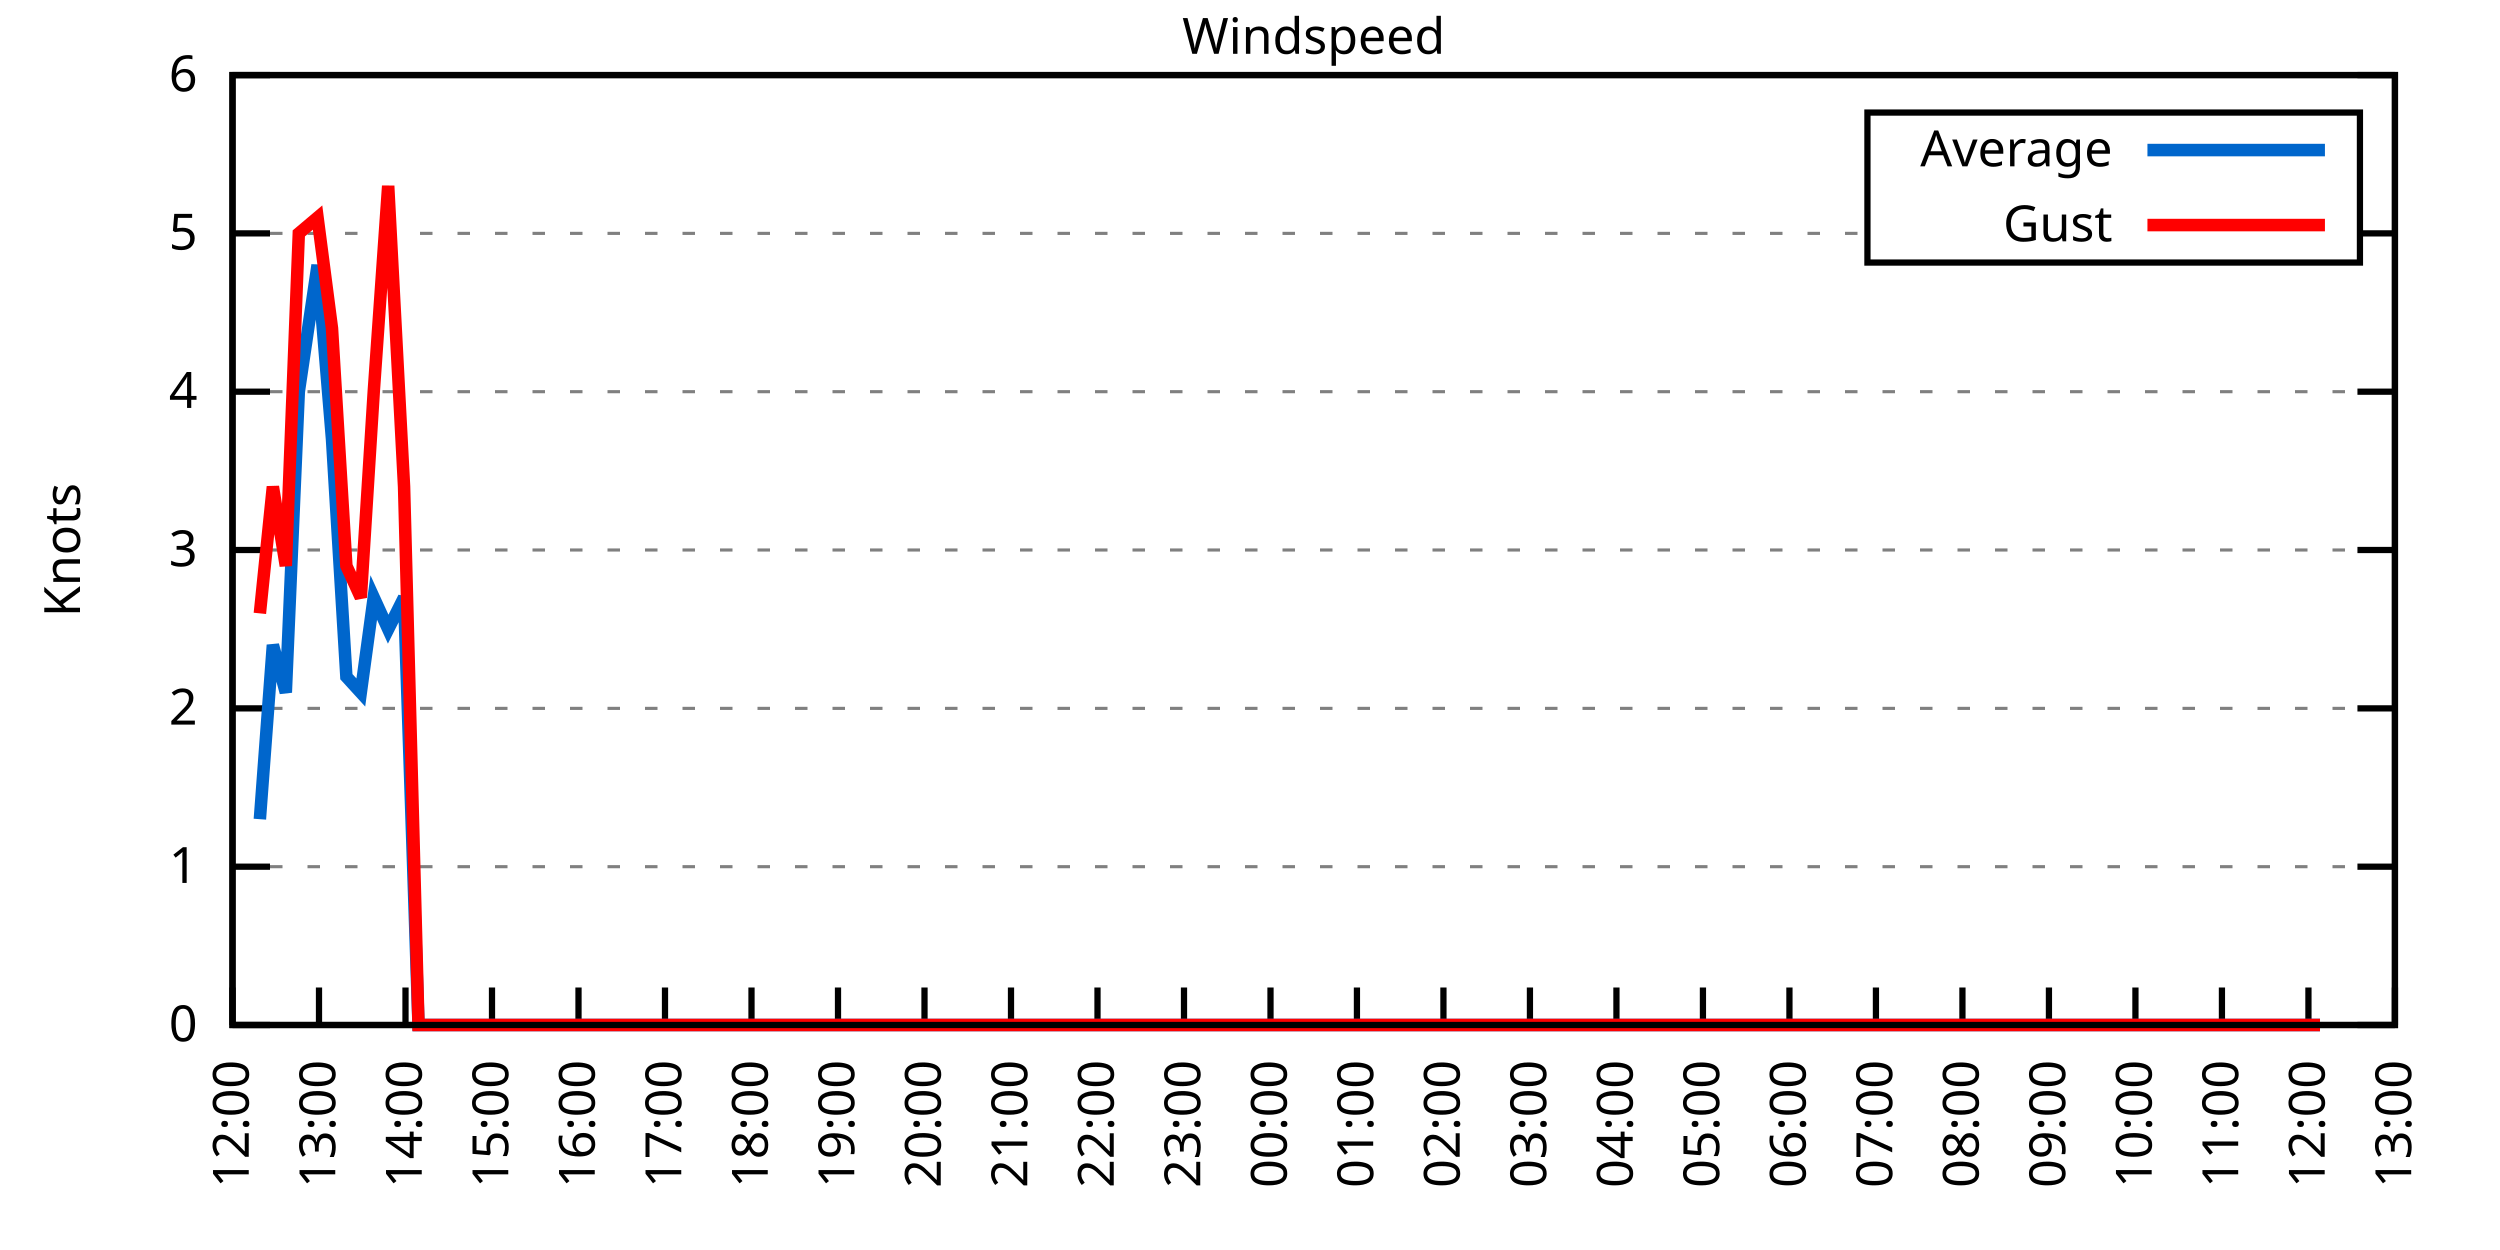
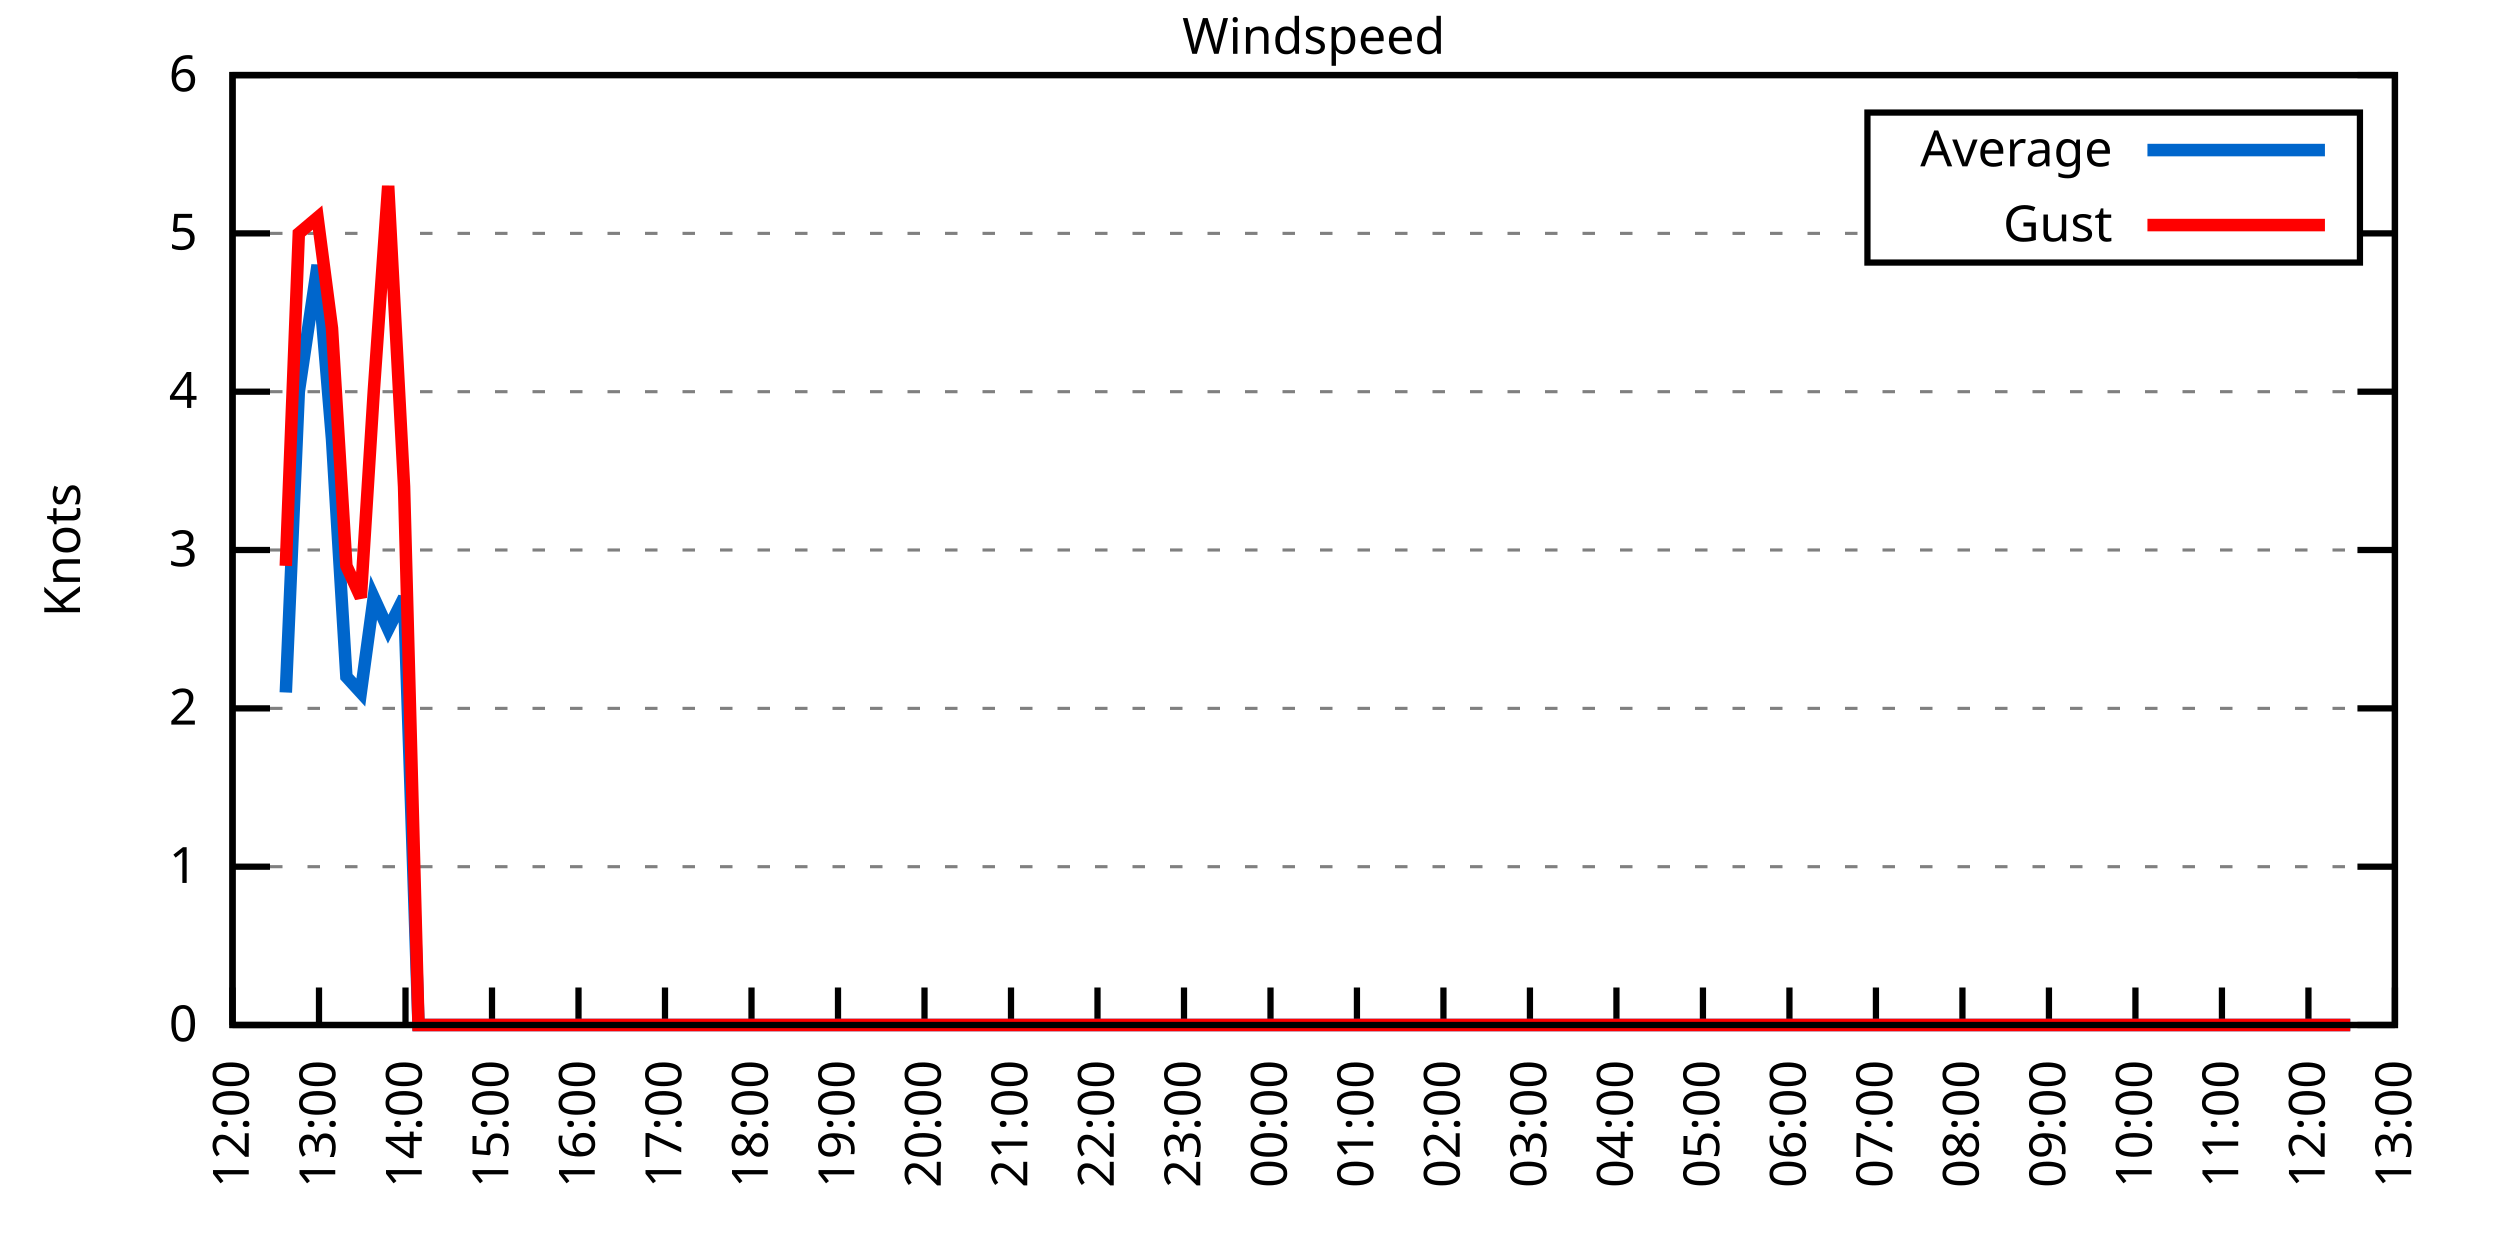
<svg xmlns="http://www.w3.org/2000/svg" xmlns:xlink="http://www.w3.org/1999/xlink" width="400" height="200" viewBox="0 0 400 200">
  <g id="gnuplot_canvas">
    <rect x="0" y="0" width="400" height="200" fill="none" />
    <defs>
      <circle id="gpDot" r="0.5" stroke-width="0.5" stroke="currentColor" />
      <path id="gpPt0" stroke-width="0.333" stroke="currentColor" d="M-1,0 h2 M0,-1 v2" />
      <path id="gpPt1" stroke-width="0.333" stroke="currentColor" d="M-1,-1 L1,1 M1,-1 L-1,1" />
      <path id="gpPt2" stroke-width="0.333" stroke="currentColor" d="M-1,0 L1,0 M0,-1 L0,1 M-1,-1 L1,1 M-1,1 L1,-1" />
      <rect id="gpPt3" stroke-width="0.333" stroke="currentColor" x="-1" y="-1" width="2" height="2" />
      <rect id="gpPt4" stroke-width="0.333" stroke="currentColor" fill="currentColor" x="-1" y="-1" width="2" height="2" />
      <circle id="gpPt5" stroke-width="0.333" stroke="currentColor" cx="0" cy="0" r="1" />
      <use xlink:href="#gpPt5" id="gpPt6" fill="currentColor" stroke="none" />
      <path id="gpPt7" stroke-width="0.333" stroke="currentColor" d="M0,-1.33 L-1.33,0.67 L1.33,0.67 z" />
      <use xlink:href="#gpPt7" id="gpPt8" fill="currentColor" stroke="none" />
      <use xlink:href="#gpPt7" id="gpPt9" stroke="currentColor" transform="rotate(180)" />
      <use xlink:href="#gpPt9" id="gpPt10" fill="currentColor" stroke="none" />
      <use xlink:href="#gpPt3" id="gpPt11" stroke="currentColor" transform="rotate(45)" />
      <use xlink:href="#gpPt11" id="gpPt12" fill="currentColor" stroke="none" />
      <path id="gpPt13" stroke-width="0.333" stroke="currentColor" d="M0,1.330 L1.265,0.411 L0.782,-1.067 L-0.782,-1.076 L-1.265,0.411 z" />
      <use xlink:href="#gpPt13" id="gpPt14" fill="currentColor" stroke="none" />
      <filter id="textbox" filterUnits="objectBoundingBox" x="0" y="0" height="1" width="1">
        <feFlood flood-color="white" flood-opacity="1" result="bgnd" />
        <feComposite in="SourceGraphic" in2="bgnd" operator="atop" />
      </filter>
      <filter id="greybox" filterUnits="objectBoundingBox" x="0" y="0" height="1" width="1">
        <feFlood flood-color="lightgrey" flood-opacity="1" result="grey" />
        <feComposite in="SourceGraphic" in2="grey" operator="atop" />
      </filter>
    </defs>
    <g fill="none" color="white" stroke="currentColor" stroke-width="1.00" stroke-linecap="butt" stroke-linejoin="miter">
</g>
    <g fill="none" color="black" stroke="currentColor" stroke-width="1.00" stroke-linecap="butt" stroke-linejoin="miter">
      <g stroke="none" shape-rendering="crispEdges">
        <polygon fill="rgb(255, 255, 255)" points="37.20,164.00 383.18,164.00 383.18,12.02 37.20,12.02 " />
      </g>
    </g>
    <g fill="none" color="black" stroke="currentColor" stroke-width="1.00" stroke-linecap="butt" stroke-linejoin="miter">
</g>
    <g fill="none" color="black" stroke="black" stroke-width="0.50" stroke-linecap="butt" stroke-linejoin="miter">
</g>
    <g fill="none" color="gray" stroke="currentColor" stroke-width="0.50" stroke-linecap="butt" stroke-linejoin="miter">
      <path stroke="gray" stroke-dasharray="2,4" class="gridline" d="M37.20,164.00 L383.19,164.00  " />
    </g>
    <g fill="none" color="gray" stroke="gray" stroke-width="1.00" stroke-linecap="butt" stroke-linejoin="miter">
</g>
    <g fill="none" color="black" stroke="currentColor" stroke-width="1.00" stroke-linecap="butt" stroke-linejoin="miter">
      <path stroke="black" d="M37.20,164.00 L43.20,164.00 M383.19,164.00 L377.19,164.00  " />
      <g transform="translate(31.60,166.60)" stroke="none" fill="black" font-family="Sans" font-size="8.00" text-anchor="end">
        <text>
          <tspan font-family="Sans"> 0</tspan>
        </text>
      </g>
    </g>
    <g fill="none" color="black" stroke="currentColor" stroke-width="1.00" stroke-linecap="butt" stroke-linejoin="miter">
</g>
    <g fill="none" color="black" stroke="black" stroke-width="0.50" stroke-linecap="butt" stroke-linejoin="miter">
</g>
    <g fill="none" color="gray" stroke="currentColor" stroke-width="0.50" stroke-linecap="butt" stroke-linejoin="miter">
      <path stroke="gray" stroke-dasharray="2,4" class="gridline" d="M37.20,138.67 L383.19,138.67  " />
    </g>
    <g fill="none" color="gray" stroke="gray" stroke-width="1.00" stroke-linecap="butt" stroke-linejoin="miter">
</g>
    <g fill="none" color="black" stroke="currentColor" stroke-width="1.00" stroke-linecap="butt" stroke-linejoin="miter">
      <path stroke="black" d="M37.20,138.67 L43.20,138.67 M383.19,138.67 L377.19,138.67  " />
      <g transform="translate(31.60,141.27)" stroke="none" fill="black" font-family="Sans" font-size="8.00" text-anchor="end">
        <text>
          <tspan font-family="Sans"> 1</tspan>
        </text>
      </g>
    </g>
    <g fill="none" color="black" stroke="currentColor" stroke-width="1.00" stroke-linecap="butt" stroke-linejoin="miter">
</g>
    <g fill="none" color="black" stroke="black" stroke-width="0.50" stroke-linecap="butt" stroke-linejoin="miter">
</g>
    <g fill="none" color="gray" stroke="currentColor" stroke-width="0.50" stroke-linecap="butt" stroke-linejoin="miter">
      <path stroke="gray" stroke-dasharray="2,4" class="gridline" d="M37.20,113.34 L383.19,113.34  " />
    </g>
    <g fill="none" color="gray" stroke="gray" stroke-width="1.00" stroke-linecap="butt" stroke-linejoin="miter">
</g>
    <g fill="none" color="black" stroke="currentColor" stroke-width="1.00" stroke-linecap="butt" stroke-linejoin="miter">
      <path stroke="black" d="M37.20,113.34 L43.20,113.34 M383.19,113.34 L377.19,113.34  " />
      <g transform="translate(31.60,115.94)" stroke="none" fill="black" font-family="Sans" font-size="8.00" text-anchor="end">
        <text>
          <tspan font-family="Sans"> 2</tspan>
        </text>
      </g>
    </g>
    <g fill="none" color="black" stroke="currentColor" stroke-width="1.00" stroke-linecap="butt" stroke-linejoin="miter">
</g>
    <g fill="none" color="black" stroke="black" stroke-width="0.50" stroke-linecap="butt" stroke-linejoin="miter">
</g>
    <g fill="none" color="gray" stroke="currentColor" stroke-width="0.50" stroke-linecap="butt" stroke-linejoin="miter">
      <path stroke="gray" stroke-dasharray="2,4" class="gridline" d="M37.20,88.00 L383.19,88.00  " />
    </g>
    <g fill="none" color="gray" stroke="gray" stroke-width="1.00" stroke-linecap="butt" stroke-linejoin="miter">
</g>
    <g fill="none" color="black" stroke="currentColor" stroke-width="1.00" stroke-linecap="butt" stroke-linejoin="miter">
      <path stroke="black" d="M37.20,88.00 L43.20,88.00 M383.19,88.00 L377.19,88.00  " />
      <g transform="translate(31.60,90.60)" stroke="none" fill="black" font-family="Sans" font-size="8.00" text-anchor="end">
        <text>
          <tspan font-family="Sans"> 3</tspan>
        </text>
      </g>
    </g>
    <g fill="none" color="black" stroke="currentColor" stroke-width="1.00" stroke-linecap="butt" stroke-linejoin="miter">
</g>
    <g fill="none" color="black" stroke="black" stroke-width="0.50" stroke-linecap="butt" stroke-linejoin="miter">
</g>
    <g fill="none" color="gray" stroke="currentColor" stroke-width="0.50" stroke-linecap="butt" stroke-linejoin="miter">
      <path stroke="gray" stroke-dasharray="2,4" class="gridline" d="M37.20,62.67 L383.19,62.67  " />
    </g>
    <g fill="none" color="gray" stroke="gray" stroke-width="1.00" stroke-linecap="butt" stroke-linejoin="miter">
</g>
    <g fill="none" color="black" stroke="currentColor" stroke-width="1.00" stroke-linecap="butt" stroke-linejoin="miter">
      <path stroke="black" d="M37.20,62.67 L43.20,62.67 M383.19,62.67 L377.19,62.67  " />
      <g transform="translate(31.60,65.27)" stroke="none" fill="black" font-family="Sans" font-size="8.00" text-anchor="end">
        <text>
          <tspan font-family="Sans"> 4</tspan>
        </text>
      </g>
    </g>
    <g fill="none" color="black" stroke="currentColor" stroke-width="1.00" stroke-linecap="butt" stroke-linejoin="miter">
</g>
    <g fill="none" color="black" stroke="black" stroke-width="0.50" stroke-linecap="butt" stroke-linejoin="miter">
</g>
    <g fill="none" color="gray" stroke="currentColor" stroke-width="0.50" stroke-linecap="butt" stroke-linejoin="miter">
      <path stroke="gray" stroke-dasharray="2,4" class="gridline" d="M37.20,37.34 L298.79,37.34 M377.59,37.34 L383.19,37.34  " />
    </g>
    <g fill="none" color="gray" stroke="gray" stroke-width="1.00" stroke-linecap="butt" stroke-linejoin="miter">
</g>
    <g fill="none" color="black" stroke="currentColor" stroke-width="1.00" stroke-linecap="butt" stroke-linejoin="miter">
      <path stroke="black" d="M37.20,37.34 L43.20,37.34 M383.19,37.34 L377.19,37.34  " />
      <g transform="translate(31.60,39.94)" stroke="none" fill="black" font-family="Sans" font-size="8.00" text-anchor="end">
        <text>
          <tspan font-family="Sans"> 5</tspan>
        </text>
      </g>
    </g>
    <g fill="none" color="black" stroke="currentColor" stroke-width="1.00" stroke-linecap="butt" stroke-linejoin="miter">
</g>
    <g fill="none" color="black" stroke="black" stroke-width="0.50" stroke-linecap="butt" stroke-linejoin="miter">
</g>
    <g fill="none" color="gray" stroke="currentColor" stroke-width="0.50" stroke-linecap="butt" stroke-linejoin="miter">
      <path stroke="gray" stroke-dasharray="2,4" class="gridline" d="M37.20,12.01 L383.19,12.01  " />
    </g>
    <g fill="none" color="gray" stroke="gray" stroke-width="1.00" stroke-linecap="butt" stroke-linejoin="miter">
</g>
    <g fill="none" color="black" stroke="currentColor" stroke-width="1.00" stroke-linecap="butt" stroke-linejoin="miter">
      <path stroke="black" d="M37.20,12.01 L43.20,12.01 M383.19,12.01 L377.19,12.01  " />
      <g transform="translate(31.60,14.61)" stroke="none" fill="black" font-family="Sans" font-size="8.00" text-anchor="end">
        <text>
          <tspan font-family="Sans"> 6</tspan>
        </text>
      </g>
    </g>
    <g fill="none" color="black" stroke="currentColor" stroke-width="1.00" stroke-linecap="butt" stroke-linejoin="miter">
      <path stroke="black" d="M37.20,164.00 L37.20,158.00  " />
      <g transform="translate(39.80,169.60) rotate(270.00)" stroke="none" fill="black" font-family="Sans" font-size="8.00" text-anchor="end">
        <text>
          <tspan font-family="Sans">12:00</tspan>
        </text>
      </g>
    </g>
    <g fill="none" color="black" stroke="currentColor" stroke-width="1.00" stroke-linecap="butt" stroke-linejoin="miter">
      <path stroke="black" d="M51.04,164.00 L51.04,158.00  " />
      <g transform="translate(53.64,169.60) rotate(270.00)" stroke="none" fill="black" font-family="Sans" font-size="8.00" text-anchor="end">
        <text>
          <tspan font-family="Sans">13:00</tspan>
        </text>
      </g>
    </g>
    <g fill="none" color="black" stroke="currentColor" stroke-width="1.00" stroke-linecap="butt" stroke-linejoin="miter">
      <path stroke="black" d="M64.88,164.00 L64.88,158.00  " />
      <g transform="translate(67.48,169.60) rotate(270.00)" stroke="none" fill="black" font-family="Sans" font-size="8.00" text-anchor="end">
        <text>
          <tspan font-family="Sans">14:00</tspan>
        </text>
      </g>
    </g>
    <g fill="none" color="black" stroke="currentColor" stroke-width="1.00" stroke-linecap="butt" stroke-linejoin="miter">
      <path stroke="black" d="M78.72,164.00 L78.72,158.00  " />
      <g transform="translate(81.32,169.60) rotate(270.00)" stroke="none" fill="black" font-family="Sans" font-size="8.00" text-anchor="end">
        <text>
          <tspan font-family="Sans">15:00</tspan>
        </text>
      </g>
    </g>
    <g fill="none" color="black" stroke="currentColor" stroke-width="1.00" stroke-linecap="butt" stroke-linejoin="miter">
      <path stroke="black" d="M92.56,164.00 L92.56,158.00  " />
      <g transform="translate(95.16,169.60) rotate(270.00)" stroke="none" fill="black" font-family="Sans" font-size="8.00" text-anchor="end">
        <text>
          <tspan font-family="Sans">16:00</tspan>
        </text>
      </g>
    </g>
    <g fill="none" color="black" stroke="currentColor" stroke-width="1.00" stroke-linecap="butt" stroke-linejoin="miter">
      <path stroke="black" d="M106.40,164.00 L106.40,158.00  " />
      <g transform="translate(109.00,169.60) rotate(270.00)" stroke="none" fill="black" font-family="Sans" font-size="8.00" text-anchor="end">
        <text>
          <tspan font-family="Sans">17:00</tspan>
        </text>
      </g>
    </g>
    <g fill="none" color="black" stroke="currentColor" stroke-width="1.00" stroke-linecap="butt" stroke-linejoin="miter">
      <path stroke="black" d="M120.24,164.00 L120.24,158.00  " />
      <g transform="translate(122.84,169.60) rotate(270.00)" stroke="none" fill="black" font-family="Sans" font-size="8.00" text-anchor="end">
        <text>
          <tspan font-family="Sans">18:00</tspan>
        </text>
      </g>
    </g>
    <g fill="none" color="black" stroke="currentColor" stroke-width="1.00" stroke-linecap="butt" stroke-linejoin="miter">
      <path stroke="black" d="M134.08,164.00 L134.08,158.00  " />
      <g transform="translate(136.68,169.60) rotate(270.00)" stroke="none" fill="black" font-family="Sans" font-size="8.00" text-anchor="end">
        <text>
          <tspan font-family="Sans">19:00</tspan>
        </text>
      </g>
    </g>
    <g fill="none" color="black" stroke="currentColor" stroke-width="1.00" stroke-linecap="butt" stroke-linejoin="miter">
      <path stroke="black" d="M147.92,164.00 L147.92,158.00  " />
      <g transform="translate(150.52,169.60) rotate(270.00)" stroke="none" fill="black" font-family="Sans" font-size="8.00" text-anchor="end">
        <text>
          <tspan font-family="Sans">20:00</tspan>
        </text>
      </g>
    </g>
    <g fill="none" color="black" stroke="currentColor" stroke-width="1.00" stroke-linecap="butt" stroke-linejoin="miter">
      <path stroke="black" d="M161.76,164.00 L161.76,158.00  " />
      <g transform="translate(164.36,169.60) rotate(270.00)" stroke="none" fill="black" font-family="Sans" font-size="8.00" text-anchor="end">
        <text>
          <tspan font-family="Sans">21:00</tspan>
        </text>
      </g>
    </g>
    <g fill="none" color="black" stroke="currentColor" stroke-width="1.00" stroke-linecap="butt" stroke-linejoin="miter">
      <path stroke="black" d="M175.60,164.00 L175.60,158.00  " />
      <g transform="translate(178.20,169.60) rotate(270.00)" stroke="none" fill="black" font-family="Sans" font-size="8.00" text-anchor="end">
        <text>
          <tspan font-family="Sans">22:00</tspan>
        </text>
      </g>
    </g>
    <g fill="none" color="black" stroke="currentColor" stroke-width="1.00" stroke-linecap="butt" stroke-linejoin="miter">
      <path stroke="black" d="M189.44,164.00 L189.44,158.00  " />
      <g transform="translate(192.04,169.60) rotate(270.00)" stroke="none" fill="black" font-family="Sans" font-size="8.00" text-anchor="end">
        <text>
          <tspan font-family="Sans">23:00</tspan>
        </text>
      </g>
    </g>
    <g fill="none" color="black" stroke="currentColor" stroke-width="1.00" stroke-linecap="butt" stroke-linejoin="miter">
      <path stroke="black" d="M203.28,164.00 L203.28,158.00  " />
      <g transform="translate(205.88,169.60) rotate(270.00)" stroke="none" fill="black" font-family="Sans" font-size="8.00" text-anchor="end">
        <text>
          <tspan font-family="Sans">00:00</tspan>
        </text>
      </g>
    </g>
    <g fill="none" color="black" stroke="currentColor" stroke-width="1.00" stroke-linecap="butt" stroke-linejoin="miter">
      <path stroke="black" d="M217.11,164.00 L217.11,158.00  " />
      <g transform="translate(219.71,169.60) rotate(270.00)" stroke="none" fill="black" font-family="Sans" font-size="8.00" text-anchor="end">
        <text>
          <tspan font-family="Sans">01:00</tspan>
        </text>
      </g>
    </g>
    <g fill="none" color="black" stroke="currentColor" stroke-width="1.00" stroke-linecap="butt" stroke-linejoin="miter">
      <path stroke="black" d="M230.95,164.00 L230.95,158.00  " />
      <g transform="translate(233.55,169.60) rotate(270.00)" stroke="none" fill="black" font-family="Sans" font-size="8.00" text-anchor="end">
        <text>
          <tspan font-family="Sans">02:00</tspan>
        </text>
      </g>
    </g>
    <g fill="none" color="black" stroke="currentColor" stroke-width="1.00" stroke-linecap="butt" stroke-linejoin="miter">
      <path stroke="black" d="M244.79,164.00 L244.79,158.00  " />
      <g transform="translate(247.39,169.60) rotate(270.00)" stroke="none" fill="black" font-family="Sans" font-size="8.00" text-anchor="end">
        <text>
          <tspan font-family="Sans">03:00</tspan>
        </text>
      </g>
    </g>
    <g fill="none" color="black" stroke="currentColor" stroke-width="1.00" stroke-linecap="butt" stroke-linejoin="miter">
      <path stroke="black" d="M258.63,164.00 L258.63,158.00  " />
      <g transform="translate(261.23,169.60) rotate(270.00)" stroke="none" fill="black" font-family="Sans" font-size="8.00" text-anchor="end">
        <text>
          <tspan font-family="Sans">04:00</tspan>
        </text>
      </g>
    </g>
    <g fill="none" color="black" stroke="currentColor" stroke-width="1.00" stroke-linecap="butt" stroke-linejoin="miter">
      <path stroke="black" d="M272.47,164.00 L272.47,158.00  " />
      <g transform="translate(275.07,169.60) rotate(270.00)" stroke="none" fill="black" font-family="Sans" font-size="8.00" text-anchor="end">
        <text>
          <tspan font-family="Sans">05:00</tspan>
        </text>
      </g>
    </g>
    <g fill="none" color="black" stroke="currentColor" stroke-width="1.00" stroke-linecap="butt" stroke-linejoin="miter">
      <path stroke="black" d="M286.31,164.00 L286.31,158.00  " />
      <g transform="translate(288.91,169.60) rotate(270.00)" stroke="none" fill="black" font-family="Sans" font-size="8.00" text-anchor="end">
        <text>
          <tspan font-family="Sans">06:00</tspan>
        </text>
      </g>
    </g>
    <g fill="none" color="black" stroke="currentColor" stroke-width="1.00" stroke-linecap="butt" stroke-linejoin="miter">
      <path stroke="black" d="M300.15,164.00 L300.15,158.00  " />
      <g transform="translate(302.75,169.60) rotate(270.00)" stroke="none" fill="black" font-family="Sans" font-size="8.00" text-anchor="end">
        <text>
          <tspan font-family="Sans">07:00</tspan>
        </text>
      </g>
    </g>
    <g fill="none" color="black" stroke="currentColor" stroke-width="1.00" stroke-linecap="butt" stroke-linejoin="miter">
      <path stroke="black" d="M313.99,164.00 L313.99,158.00  " />
      <g transform="translate(316.59,169.60) rotate(270.00)" stroke="none" fill="black" font-family="Sans" font-size="8.00" text-anchor="end">
        <text>
          <tspan font-family="Sans">08:00</tspan>
        </text>
      </g>
    </g>
    <g fill="none" color="black" stroke="currentColor" stroke-width="1.00" stroke-linecap="butt" stroke-linejoin="miter">
      <path stroke="black" d="M327.83,164.00 L327.83,158.00  " />
      <g transform="translate(330.43,169.60) rotate(270.00)" stroke="none" fill="black" font-family="Sans" font-size="8.00" text-anchor="end">
        <text>
          <tspan font-family="Sans">09:00</tspan>
        </text>
      </g>
    </g>
    <g fill="none" color="black" stroke="currentColor" stroke-width="1.00" stroke-linecap="butt" stroke-linejoin="miter">
      <path stroke="black" d="M341.67,164.00 L341.67,158.00  " />
      <g transform="translate(344.27,169.60) rotate(270.00)" stroke="none" fill="black" font-family="Sans" font-size="8.00" text-anchor="end">
        <text>
          <tspan font-family="Sans">10:00</tspan>
        </text>
      </g>
    </g>
    <g fill="none" color="black" stroke="currentColor" stroke-width="1.00" stroke-linecap="butt" stroke-linejoin="miter">
      <path stroke="black" d="M355.51,164.00 L355.51,158.00  " />
      <g transform="translate(358.11,169.60) rotate(270.00)" stroke="none" fill="black" font-family="Sans" font-size="8.00" text-anchor="end">
        <text>
          <tspan font-family="Sans">11:00</tspan>
        </text>
      </g>
    </g>
    <g fill="none" color="black" stroke="currentColor" stroke-width="1.00" stroke-linecap="butt" stroke-linejoin="miter">
      <path stroke="black" d="M369.35,164.00 L369.35,158.00  " />
      <g transform="translate(371.95,169.60) rotate(270.00)" stroke="none" fill="black" font-family="Sans" font-size="8.00" text-anchor="end">
        <text>
          <tspan font-family="Sans">12:00</tspan>
        </text>
      </g>
    </g>
    <g fill="none" color="black" stroke="currentColor" stroke-width="1.00" stroke-linecap="butt" stroke-linejoin="miter">
      <path stroke="black" d="M383.19,164.00 L383.19,158.00  " />
      <g transform="translate(385.79,169.60) rotate(270.00)" stroke="none" fill="black" font-family="Sans" font-size="8.00" text-anchor="end">
        <text>
          <tspan font-family="Sans">13:00</tspan>
        </text>
      </g>
    </g>
    <g fill="none" color="black" stroke="currentColor" stroke-width="1.00" stroke-linecap="butt" stroke-linejoin="miter">
</g>
    <g fill="none" color="black" stroke="currentColor" stroke-width="1.00" stroke-linecap="butt" stroke-linejoin="miter">
      <path stroke="black" d="M37.20,12.01 L37.20,164.00 L383.19,164.00 L383.19,12.01 L37.20,12.01 Z  " />
    </g>
    <g fill="none" color="black" stroke="currentColor" stroke-width="1.00" stroke-linecap="butt" stroke-linejoin="miter">
</g>
    <g fill="none" color="black" stroke="currentColor" stroke-width="1.00" stroke-linecap="butt" stroke-linejoin="miter">
      <path stroke="black" d="M298.79,42.01 L298.79,18.01 L377.59,18.01 L377.59,42.01 L298.79,42.01 Z  " />
    </g>
    <g id="Windspeed_plot_1">
      <g fill="none" color="white" stroke="black" stroke-width="2.00" stroke-linecap="butt" stroke-linejoin="miter">
</g>
      <g fill="none" color="black" stroke="currentColor" stroke-width="2.00" stroke-linecap="butt" stroke-linejoin="miter">
        <g transform="translate(337.99,26.61)" stroke="none" fill="black" font-family="Sans" font-size="8.00" text-anchor="end">
          <text>
            <tspan font-family="Sans">Average</tspan>
          </text>
        </g>
      </g>
      <g fill="none" color="black" stroke="currentColor" stroke-width="2.00" stroke-linecap="butt" stroke-linejoin="miter">
-         <path stroke="rgb(  0, 102, 204)" d="M343.59,24.01 L371.99,24.01 M41.58,131.07 L43.66,103.20 L45.73,110.80 L47.81,62.67 L50.81,42.41 L53.12,70.27   L55.42,108.27 L57.73,110.80 L59.80,95.60 L62.11,100.67 L64.65,95.60 L66.96,164.00 L69.03,164.00 L71.57,164.00   L73.41,164.00 L76.18,164.00 L78.03,164.00 L80.79,164.00 L82.64,164.00 L85.41,164.00 L87.25,164.00 L90.02,164.00   L91.87,164.00 L94.40,164.00 L96.48,164.00 L99.02,164.00 L101.55,164.00 L103.63,164.00 L106.17,164.00 L108.24,164.00   L110.78,164.00 L112.63,164.00 L115.16,164.00 L117.47,164.00 L119.78,164.00 L121.85,164.00 L124.62,164.00 L126.70,164.00   L129.23,164.00 L131.31,164.00 L133.62,164.00 L136.15,164.00 L138.23,164.00 L140.31,164.00 L143.07,164.00 L145.15,164.00   L147.69,164.00 L149.53,164.00 L152.07,164.00 L154.61,164.00 L156.45,164.00 L158.99,164.00 L161.06,164.00 L163.83,164.00   L165.68,164.00 L167.98,164.00 L170.75,164.00 L172.60,164.00 L175.13,164.00 L177.44,164.00 L179.98,164.00 L181.82,164.00   L184.36,164.00 L186.67,164.00 L189.20,164.00 L191.51,164.00 L193.59,164.00 L195.89,164.00 L198.43,164.00 L200.74,164.00   L203.04,164.00 L205.12,164.00 L207.66,164.00 L209.50,164.00 L212.27,164.00 L214.35,164.00 L216.88,164.00 L218.73,164.00   L220.81,164.00 L223.34,164.00 L225.42,164.00 L227.96,164.00 L230.72,164.00 L232.57,164.00 L234.41,164.00 L237.41,164.00   L239.95,164.00 L242.26,164.00 L244.33,164.00 L246.64,164.00 L249.18,164.00 L251.48,164.00 L253.56,164.00 L256.10,164.00   L257.94,164.00 L260.25,164.00 L262.55,164.00 L265.09,164.00 L267.40,164.00 L269.71,164.00 L271.78,164.00 L274.55,164.00   L276.63,164.00 L279.16,164.00 L281.01,164.00 L283.78,164.00 L285.62,164.00 L288.16,164.00 L290.70,164.00 L292.54,164.00   L295.08,164.00 L297.15,164.00 L299.69,164.00 L302.00,164.00 L304.53,164.00 L306.61,164.00 L308.69,164.00 L311.45,164.00   L313.30,164.00 L315.84,164.00 L320.45,164.00 L322.76,164.00 L325.29,164.00 L327.37,164.00 L329.91,164.00 L331.98,164.00   L334.52,164.00 L336.60,164.00 L338.90,164.00 L341.44,164.00 L343.52,164.00 L346.05,164.00 L347.90,164.00 L350.67,164.00   L352.51,164.00 L355.28,164.00 L357.36,164.00 L359.89,164.00 L362.20,164.00 L364.28,164.00 L366.58,164.00 L368.66,164.00   L371.20,164.00  " />
+         <path stroke="rgb(  0, 102, 204)" d="M343.59,24.01 L371.99,24.01 M45.73,110.80 L47.81,62.67 L50.81,42.41 L53.12,70.27 L55.42,108.27 L57.73,110.80   L59.80,95.60 L62.11,100.67 L64.65,95.60 L66.96,164.00 L69.03,164.00 L71.57,164.00 L73.41,164.00 L76.18,164.00   L78.03,164.00 L80.79,164.00 L82.64,164.00 L85.41,164.00 L87.25,164.00 L90.02,164.00 L91.87,164.00 L94.40,164.00   L96.48,164.00 L99.02,164.00 L101.55,164.00 L103.63,164.00 L106.17,164.00 L108.24,164.00 L110.78,164.00 L112.63,164.00   L115.16,164.00 L117.47,164.00 L119.78,164.00 L121.85,164.00 L124.62,164.00 L126.70,164.00 L129.23,164.00 L131.31,164.00   L133.62,164.00 L136.15,164.00 L138.23,164.00 L140.31,164.00 L143.07,164.00 L145.15,164.00 L147.69,164.00 L149.53,164.00   L152.07,164.00 L154.61,164.00 L156.45,164.00 L158.99,164.00 L161.06,164.00 L163.83,164.00 L165.68,164.00 L167.98,164.00   L170.75,164.00 L172.60,164.00 L175.13,164.00 L177.44,164.00 L179.98,164.00 L181.82,164.00 L184.36,164.00 L186.67,164.00   L189.20,164.00 L191.51,164.00 L193.59,164.00 L195.89,164.00 L198.43,164.00 L200.74,164.00 L203.04,164.00 L205.12,164.00   L207.66,164.00 L209.50,164.00 L212.27,164.00 L214.35,164.00 L216.88,164.00 L218.73,164.00 L220.81,164.00 L223.34,164.00   L225.42,164.00 L227.96,164.00 L230.72,164.00 L232.57,164.00 L234.41,164.00 L237.41,164.00 L239.95,164.00 L242.26,164.00   L244.33,164.00 L246.64,164.00 L249.18,164.00 L251.48,164.00 L253.56,164.00 L256.10,164.00 L257.94,164.00 L260.25,164.00   L262.55,164.00 L265.09,164.00 L267.40,164.00 L269.71,164.00 L271.78,164.00 L274.55,164.00 L276.63,164.00 L279.16,164.00   L281.01,164.00 L283.78,164.00 L285.62,164.00 L288.16,164.00 L290.70,164.00 L292.54,164.00 L295.08,164.00 L297.15,164.00   L299.69,164.00 L302.00,164.00 L304.53,164.00 L306.61,164.00 L308.69,164.00 L311.45,164.00 L313.30,164.00 L315.84,164.00   L320.45,164.00 L322.76,164.00 L325.29,164.00 L327.37,164.00 L329.91,164.00 L331.98,164.00 L334.52,164.00 L336.60,164.00   L338.90,164.00 L341.44,164.00 L343.52,164.00 L346.05,164.00 L347.90,164.00 L350.67,164.00 L352.51,164.00 L355.28,164.00   L357.36,164.00 L359.89,164.00 L362.20,164.00 L364.28,164.00 L366.58,164.00 L368.66,164.00 L371.20,164.00 L373.73,164.00   L376.04,164.00  " />
      </g>
    </g>
    <g id="Windspeed_plot_2">
      <g fill="none" color="black" stroke="currentColor" stroke-width="2.00" stroke-linecap="butt" stroke-linejoin="miter">
        <g transform="translate(337.99,38.61)" stroke="none" fill="black" font-family="Sans" font-size="8.00" text-anchor="end">
          <text>
            <tspan font-family="Sans">Gust</tspan>
          </text>
        </g>
      </g>
      <g fill="none" color="black" stroke="currentColor" stroke-width="2.00" stroke-linecap="butt" stroke-linejoin="miter">
-         <path stroke="rgb(255,   0,   0)" d="M343.59,36.01 L371.99,36.01 M41.58,98.14 L43.66,77.87 L45.73,90.54 L47.81,37.34 L50.81,34.81 L53.12,52.54   L55.42,90.54 L57.73,95.60 L59.80,62.67 L62.11,29.74 L64.65,77.87 L66.96,164.00 L69.03,164.00 L71.57,164.00   L73.41,164.00 L76.18,164.00 L78.03,164.00 L80.79,164.00 L82.64,164.00 L85.41,164.00 L87.25,164.00 L90.02,164.00   L91.87,164.00 L94.40,164.00 L96.48,164.00 L99.02,164.00 L101.55,164.00 L103.63,164.00 L106.17,164.00 L108.24,164.00   L110.78,164.00 L112.63,164.00 L115.16,164.00 L117.47,164.00 L119.78,164.00 L121.85,164.00 L124.62,164.00 L126.70,164.00   L129.23,164.00 L131.31,164.00 L133.62,164.00 L136.15,164.00 L138.23,164.00 L140.31,164.00 L143.07,164.00 L145.15,164.00   L147.69,164.00 L149.53,164.00 L152.07,164.00 L154.61,164.00 L156.45,164.00 L158.99,164.00 L161.06,164.00 L163.83,164.00   L165.68,164.00 L167.98,164.00 L170.75,164.00 L172.60,164.00 L175.13,164.00 L177.44,164.00 L179.98,164.00 L181.82,164.00   L184.36,164.00 L186.67,164.00 L189.20,164.00 L191.51,164.00 L193.59,164.00 L195.89,164.00 L198.43,164.00 L200.74,164.00   L203.04,164.00 L205.12,164.00 L207.66,164.00 L209.50,164.00 L212.27,164.00 L214.35,164.00 L216.88,164.00 L218.73,164.00   L220.81,164.00 L223.34,164.00 L225.42,164.00 L227.96,164.00 L230.72,164.00 L232.57,164.00 L234.41,164.00 L237.41,164.00   L239.95,164.00 L242.26,164.00 L244.33,164.00 L246.64,164.00 L249.18,164.00 L251.48,164.00 L253.56,164.00 L256.10,164.00   L257.94,164.00 L260.25,164.00 L262.55,164.00 L265.09,164.00 L267.40,164.00 L269.71,164.00 L271.78,164.00 L274.55,164.00   L276.63,164.00 L279.16,164.00 L281.01,164.00 L283.78,164.00 L285.62,164.00 L288.16,164.00 L290.70,164.00 L292.54,164.00   L295.08,164.00 L297.15,164.00 L299.69,164.00 L302.00,164.00 L304.53,164.00 L306.61,164.00 L308.69,164.00 L311.45,164.00   L313.30,164.00 L315.84,164.00 L320.45,164.00 L322.76,164.00 L325.29,164.00 L327.37,164.00 L329.91,164.00 L331.98,164.00   L334.52,164.00 L336.60,164.00 L338.90,164.00 L341.44,164.00 L343.52,164.00 L346.05,164.00 L347.90,164.00 L350.67,164.00   L352.51,164.00 L355.28,164.00 L357.36,164.00 L359.89,164.00 L362.20,164.00 L364.28,164.00 L366.58,164.00 L368.66,164.00   L371.20,164.00  " />
+         <path stroke="rgb(255,   0,   0)" d="M343.59,36.01 L371.99,36.01 M45.73,90.54 L47.81,37.34 L50.81,34.81 L53.12,52.54 L55.42,90.54 L57.73,95.60   L59.80,62.67 L62.11,29.74 L64.65,77.87 L66.96,164.00 L69.03,164.00 L71.57,164.00 L73.41,164.00 L76.18,164.00   L78.03,164.00 L80.79,164.00 L82.64,164.00 L85.41,164.00 L87.25,164.00 L90.02,164.00 L91.87,164.00 L94.40,164.00   L96.48,164.00 L99.02,164.00 L101.55,164.00 L103.63,164.00 L106.17,164.00 L108.24,164.00 L110.78,164.00 L112.63,164.00   L115.16,164.00 L117.47,164.00 L119.78,164.00 L121.85,164.00 L124.62,164.00 L126.70,164.00 L129.23,164.00 L131.31,164.00   L133.62,164.00 L136.15,164.00 L138.23,164.00 L140.31,164.00 L143.07,164.00 L145.15,164.00 L147.69,164.00 L149.53,164.00   L152.07,164.00 L154.61,164.00 L156.45,164.00 L158.99,164.00 L161.06,164.00 L163.83,164.00 L165.68,164.00 L167.98,164.00   L170.75,164.00 L172.60,164.00 L175.13,164.00 L177.44,164.00 L179.98,164.00 L181.82,164.00 L184.36,164.00 L186.67,164.00   L189.20,164.00 L191.51,164.00 L193.59,164.00 L195.89,164.00 L198.43,164.00 L200.74,164.00 L203.04,164.00 L205.12,164.00   L207.66,164.00 L209.50,164.00 L212.27,164.00 L214.35,164.00 L216.88,164.00 L218.73,164.00 L220.81,164.00 L223.34,164.00   L225.42,164.00 L227.96,164.00 L230.72,164.00 L232.57,164.00 L234.41,164.00 L237.41,164.00 L239.95,164.00 L242.26,164.00   L244.33,164.00 L246.64,164.00 L249.18,164.00 L251.48,164.00 L253.56,164.00 L256.10,164.00 L257.94,164.00 L260.25,164.00   L262.55,164.00 L265.09,164.00 L267.40,164.00 L269.71,164.00 L271.78,164.00 L274.55,164.00 L276.63,164.00 L279.16,164.00   L281.01,164.00 L283.78,164.00 L285.62,164.00 L288.16,164.00 L290.70,164.00 L292.54,164.00 L295.08,164.00 L297.15,164.00   L299.69,164.00 L302.00,164.00 L304.53,164.00 L306.61,164.00 L308.69,164.00 L311.45,164.00 L313.30,164.00 L315.84,164.00   L320.45,164.00 L322.76,164.00 L325.29,164.00 L327.37,164.00 L329.91,164.00 L331.98,164.00 L334.52,164.00 L336.60,164.00   L338.90,164.00 L341.44,164.00 L343.52,164.00 L346.05,164.00 L347.90,164.00 L350.67,164.00 L352.51,164.00 L355.28,164.00   L357.36,164.00 L359.89,164.00 L362.20,164.00 L364.28,164.00 L366.58,164.00 L368.66,164.00 L371.20,164.00 L373.73,164.00   L376.04,164.00  " />
      </g>
    </g>
    <g fill="none" color="black" stroke="currentColor" stroke-width="2.00" stroke-linecap="butt" stroke-linejoin="miter">
</g>
    <g fill="none" color="black" stroke="black" stroke-width="1.00" stroke-linecap="butt" stroke-linejoin="miter">
</g>
    <g fill="none" color="black" stroke="currentColor" stroke-width="1.00" stroke-linecap="butt" stroke-linejoin="miter">
      <path stroke="black" d="M37.20,12.01 L37.20,164.00 L383.19,164.00 L383.19,12.01 L37.20,12.01 Z  " />
      <g transform="translate(12.80,88.01) rotate(270.00)" stroke="none" fill="black" font-family="Sans" font-size="8.00" text-anchor="middle">
        <text>
          <tspan font-family="Sans">Knots</tspan>
        </text>
      </g>
    </g>
    <g fill="none" color="black" stroke="currentColor" stroke-width="1.00" stroke-linecap="butt" stroke-linejoin="miter">
</g>
    <g fill="none" color="black" stroke="currentColor" stroke-width="1.00" stroke-linecap="butt" stroke-linejoin="miter">
      <g transform="translate(210.19,8.61)" stroke="none" fill="black" font-family="Sans" font-size="8.00" text-anchor="middle">
        <text>
          <tspan font-family="Sans">Windspeed</tspan>
        </text>
      </g>
    </g>
    <g fill="none" color="black" stroke="currentColor" stroke-width="1.00" stroke-linecap="butt" stroke-linejoin="miter">
</g>
  </g>
</svg>
